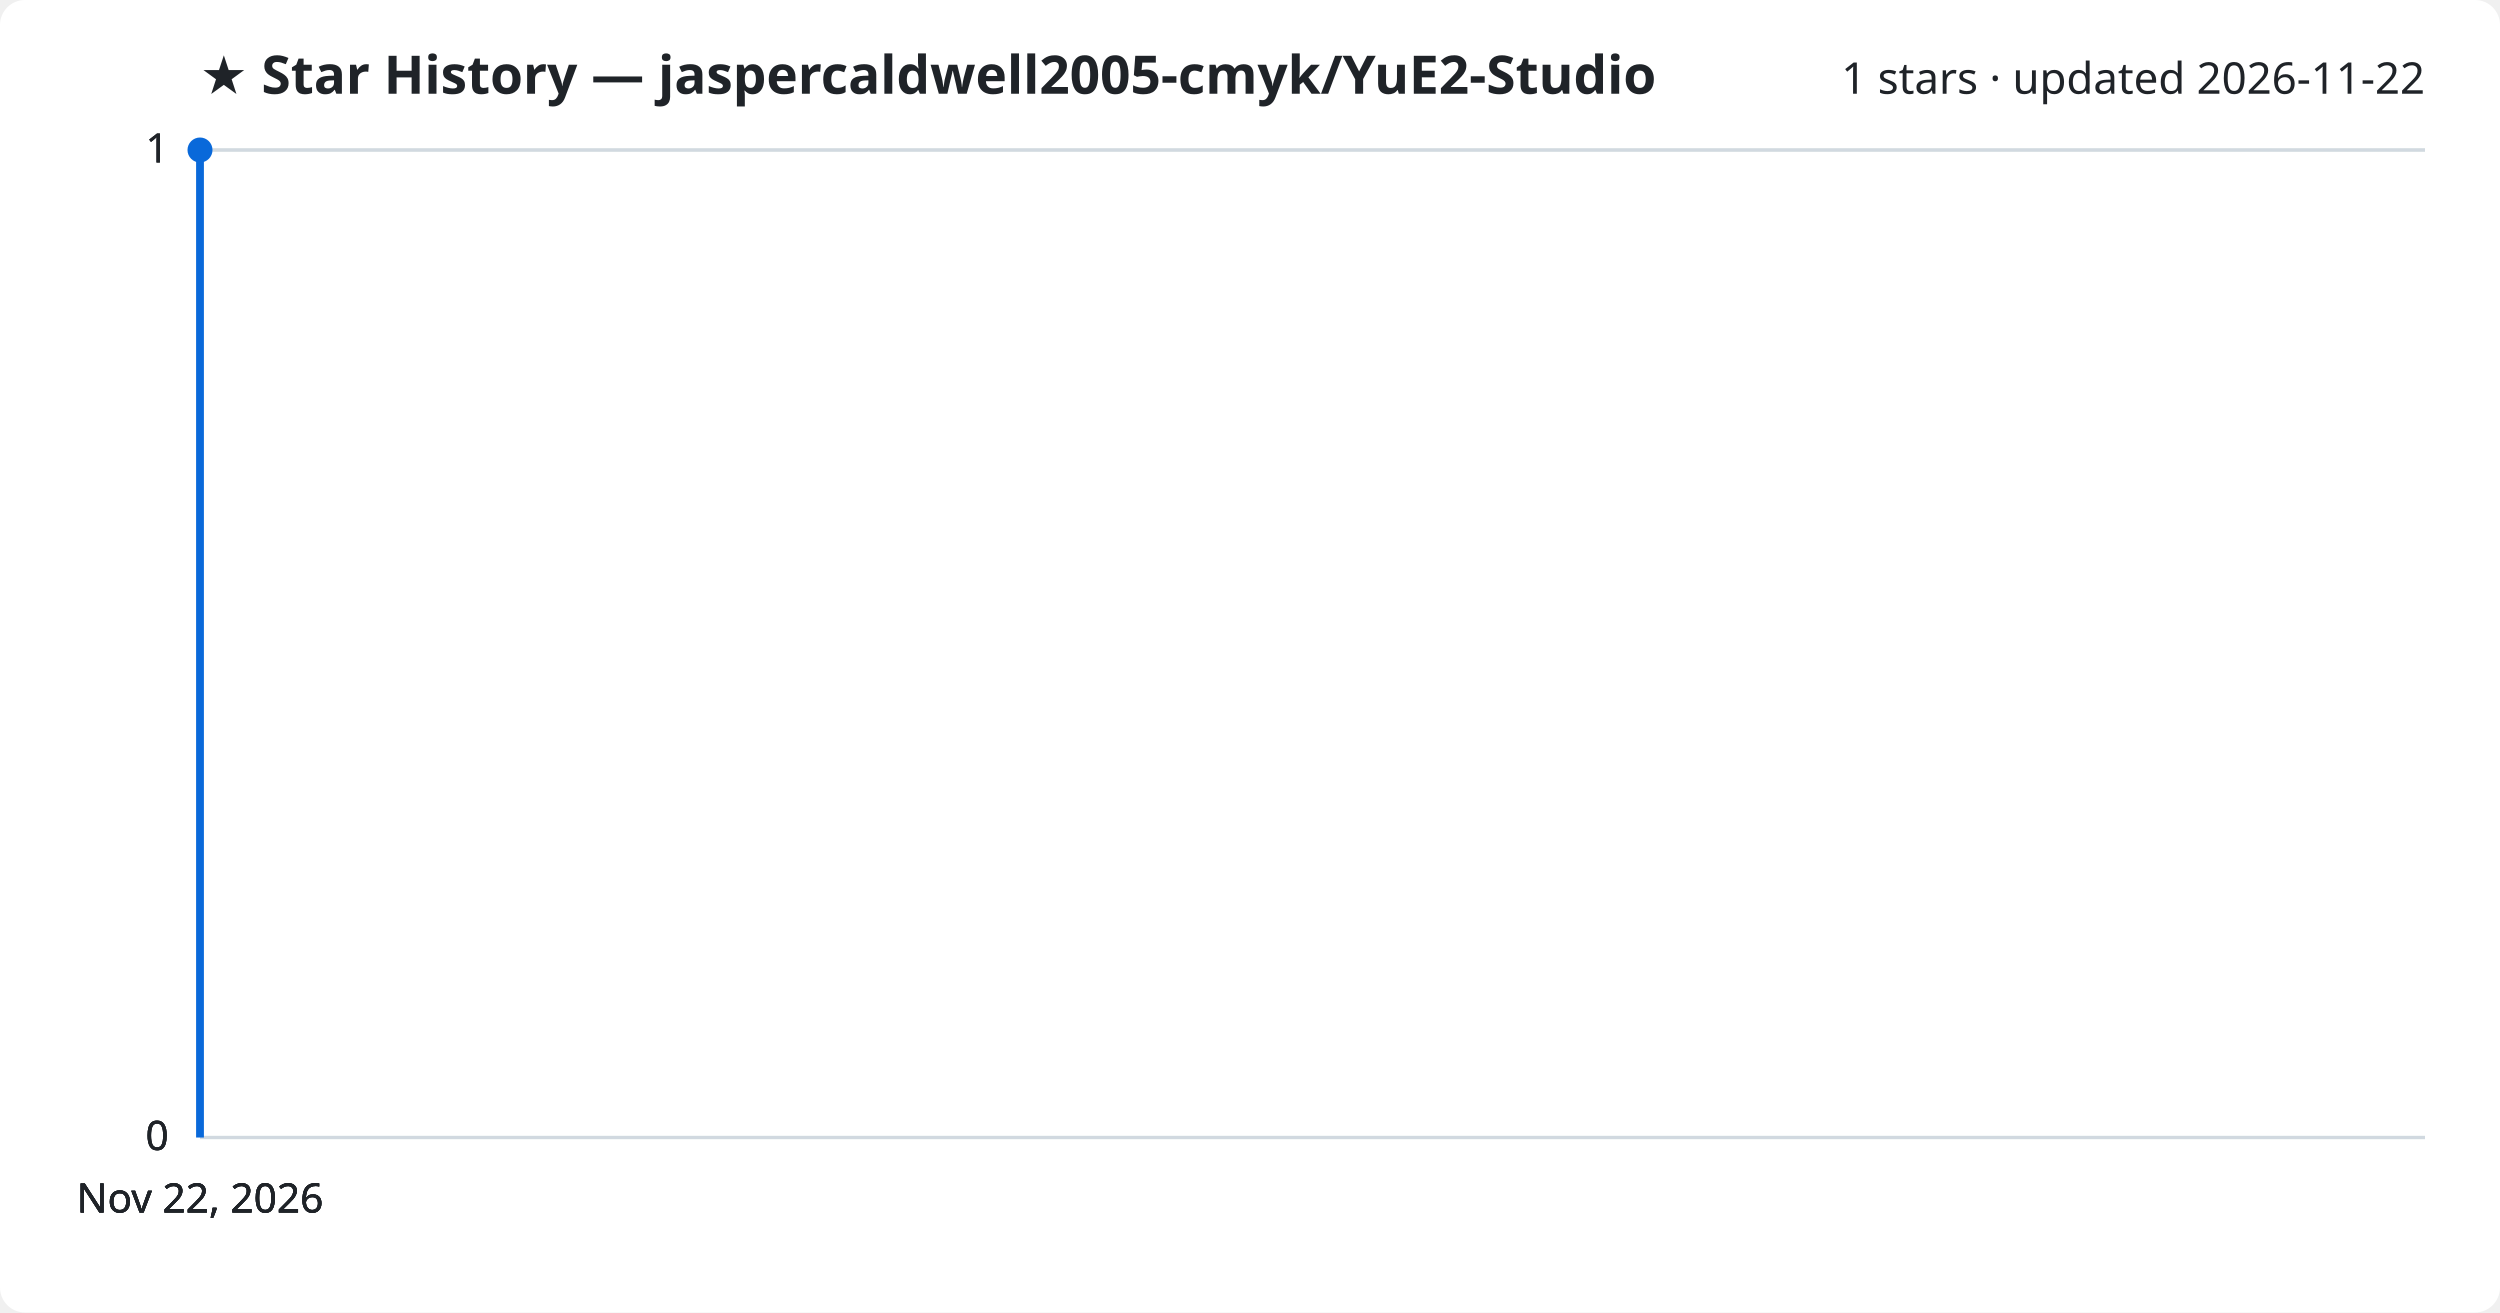
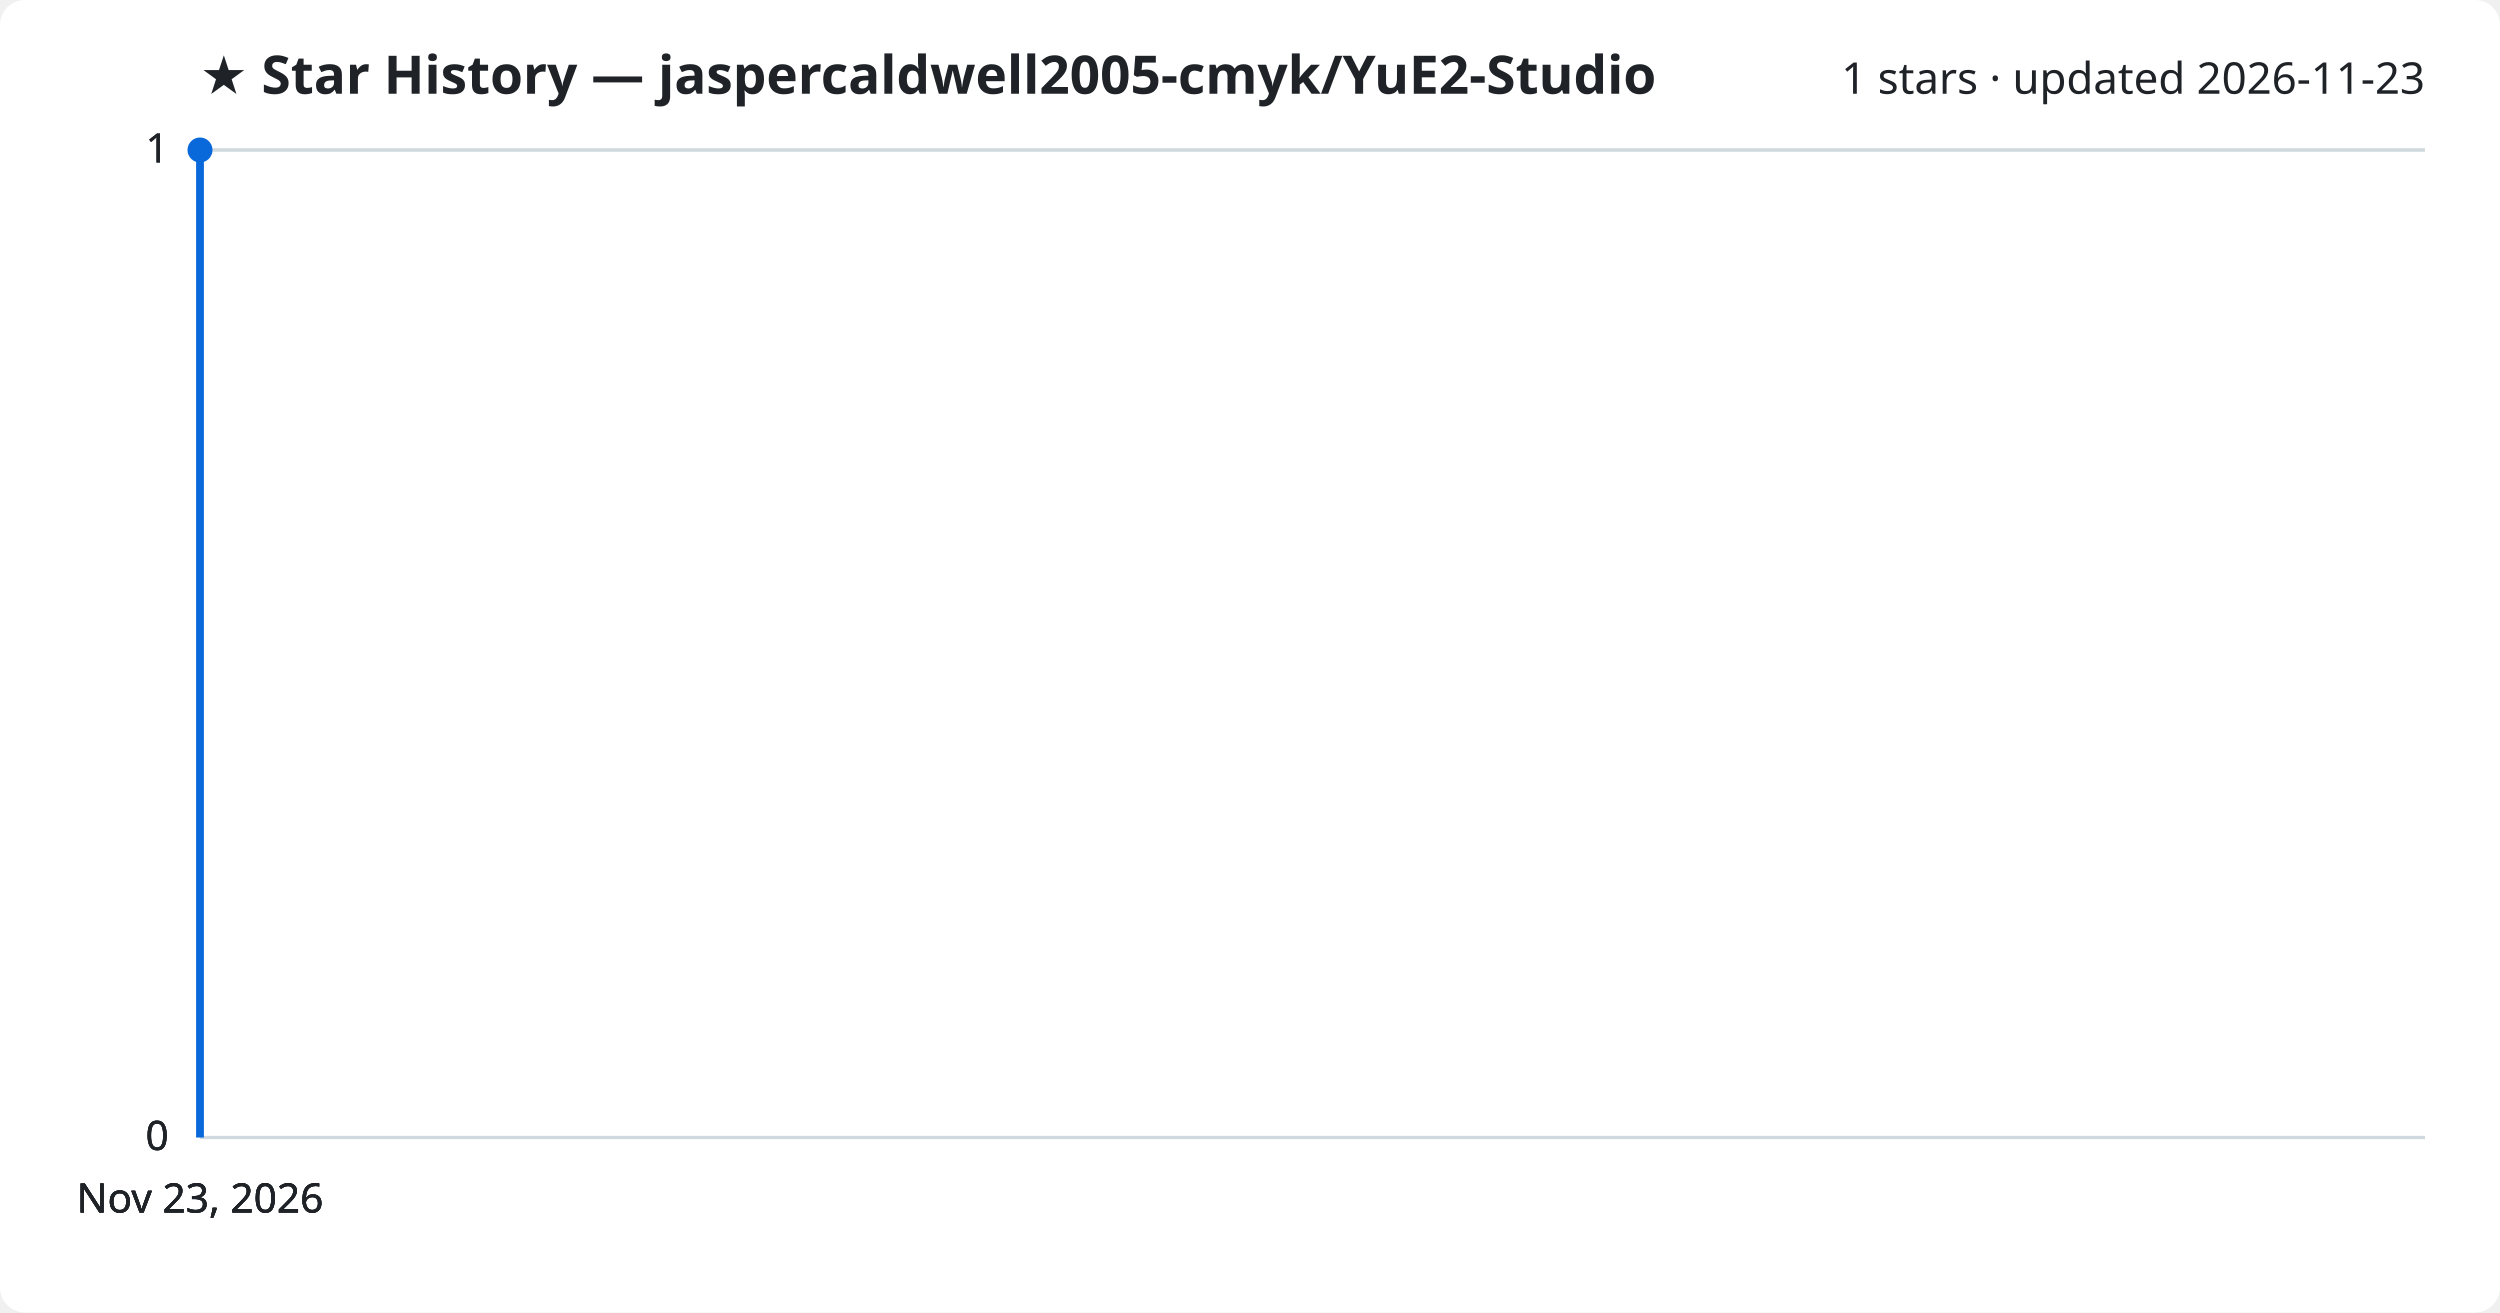
<svg xmlns="http://www.w3.org/2000/svg" viewBox="0 0 800 420" font-family="Segoe UI, sans-serif">
  <rect width="800" height="420" fill="#ffffff" rx="8" />
  <text x="64" y="30" fill="#1f2328" font-size="17" font-weight="700">★ Star History — jaspercaldwell2005-cmyk/YuE2-Studio</text>
-   <text x="776" y="30" fill="#1f2328" font-size="14" text-anchor="end">1 stars · updated 2026-11-22</text>
+   <text x="776" y="30" fill="#1f2328" font-size="14" text-anchor="end">1 stars · updated 2026-11-23</text>
  <line x1="64" y1="364.0" x2="776" y2="364.0" stroke="#d1d9e0" stroke-width="1" />
  <text x="54" y="368.0" fill="#1f2328" font-size="13" text-anchor="end">0</text>
  <line x1="64" y1="364.0" x2="776" y2="364.0" stroke="#d1d9e0" stroke-width="1" />
  <text x="54" y="368.0" fill="#1f2328" font-size="13" text-anchor="end">0</text>
  <line x1="64" y1="364.0" x2="776" y2="364.0" stroke="#d1d9e0" stroke-width="1" />
  <text x="54" y="368.0" fill="#1f2328" font-size="13" text-anchor="end">0</text>
  <line x1="64" y1="48.0" x2="776" y2="48.0" stroke="#d1d9e0" stroke-width="1" />
  <text x="54" y="52.0" fill="#1f2328" font-size="13" text-anchor="end">1</text>
  <line x1="64" y1="48.0" x2="776" y2="48.0" stroke="#d1d9e0" stroke-width="1" />
  <text x="54" y="52.0" fill="#1f2328" font-size="13" text-anchor="end">1</text>
  <path d="M64.0,364.0 L64.0,48.0 L64.0,48.0" fill="none" stroke="#0969da" stroke-width="2.5" stroke-linejoin="round" />
  <circle cx="64.0" cy="48.0" r="4" fill="#0969da" />
-   <text x="64.0" y="388" fill="#1f2328" font-size="13" text-anchor="middle">Nov 22, 2026</text>
-   <text x="64.0" y="388" fill="#1f2328" font-size="13" text-anchor="middle">Nov 22, 2026</text>
-   <text x="64.0" y="388" fill="#1f2328" font-size="13" text-anchor="middle">Nov 22, 2026</text>
-   <text x="64.0" y="388" fill="#1f2328" font-size="13" text-anchor="middle">Nov 22, 2026</text>
+   <text x="64.0" y="388" fill="#1f2328" font-size="13" text-anchor="middle">Nov 23, 2026</text>
+   <text x="64.0" y="388" fill="#1f2328" font-size="13" text-anchor="middle">Nov 23, 2026</text>
+   <text x="64.0" y="388" fill="#1f2328" font-size="13" text-anchor="middle">Nov 23, 2026</text>
+   <text x="64.0" y="388" fill="#1f2328" font-size="13" text-anchor="middle">Nov 23, 2026</text>
</svg>
